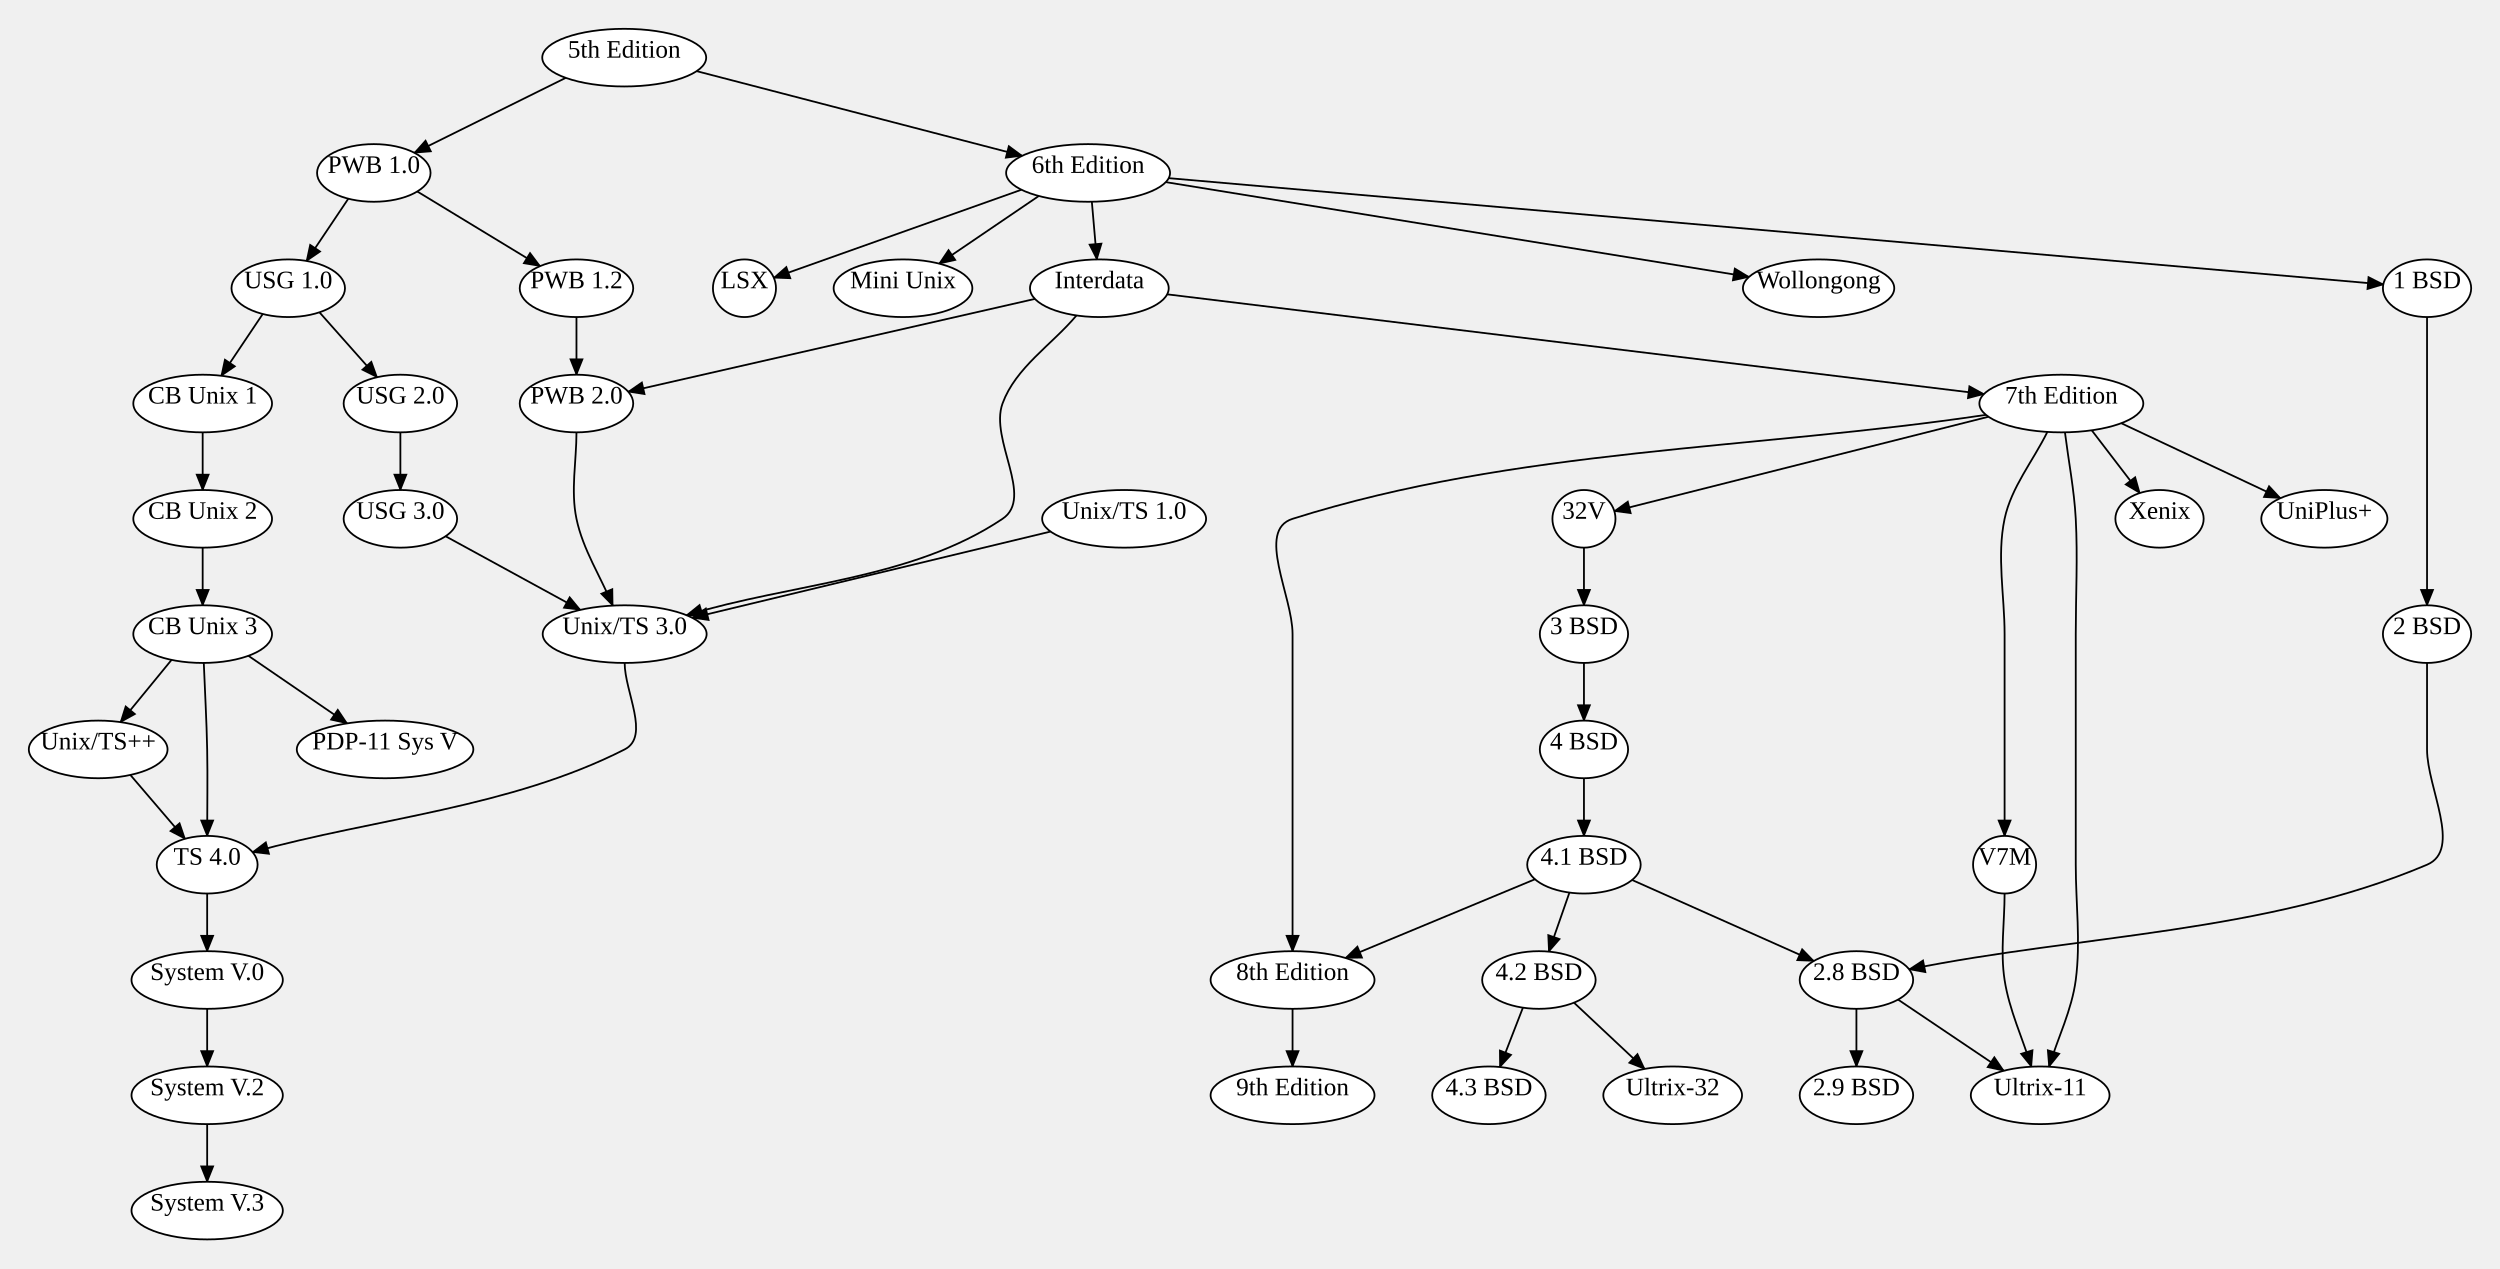
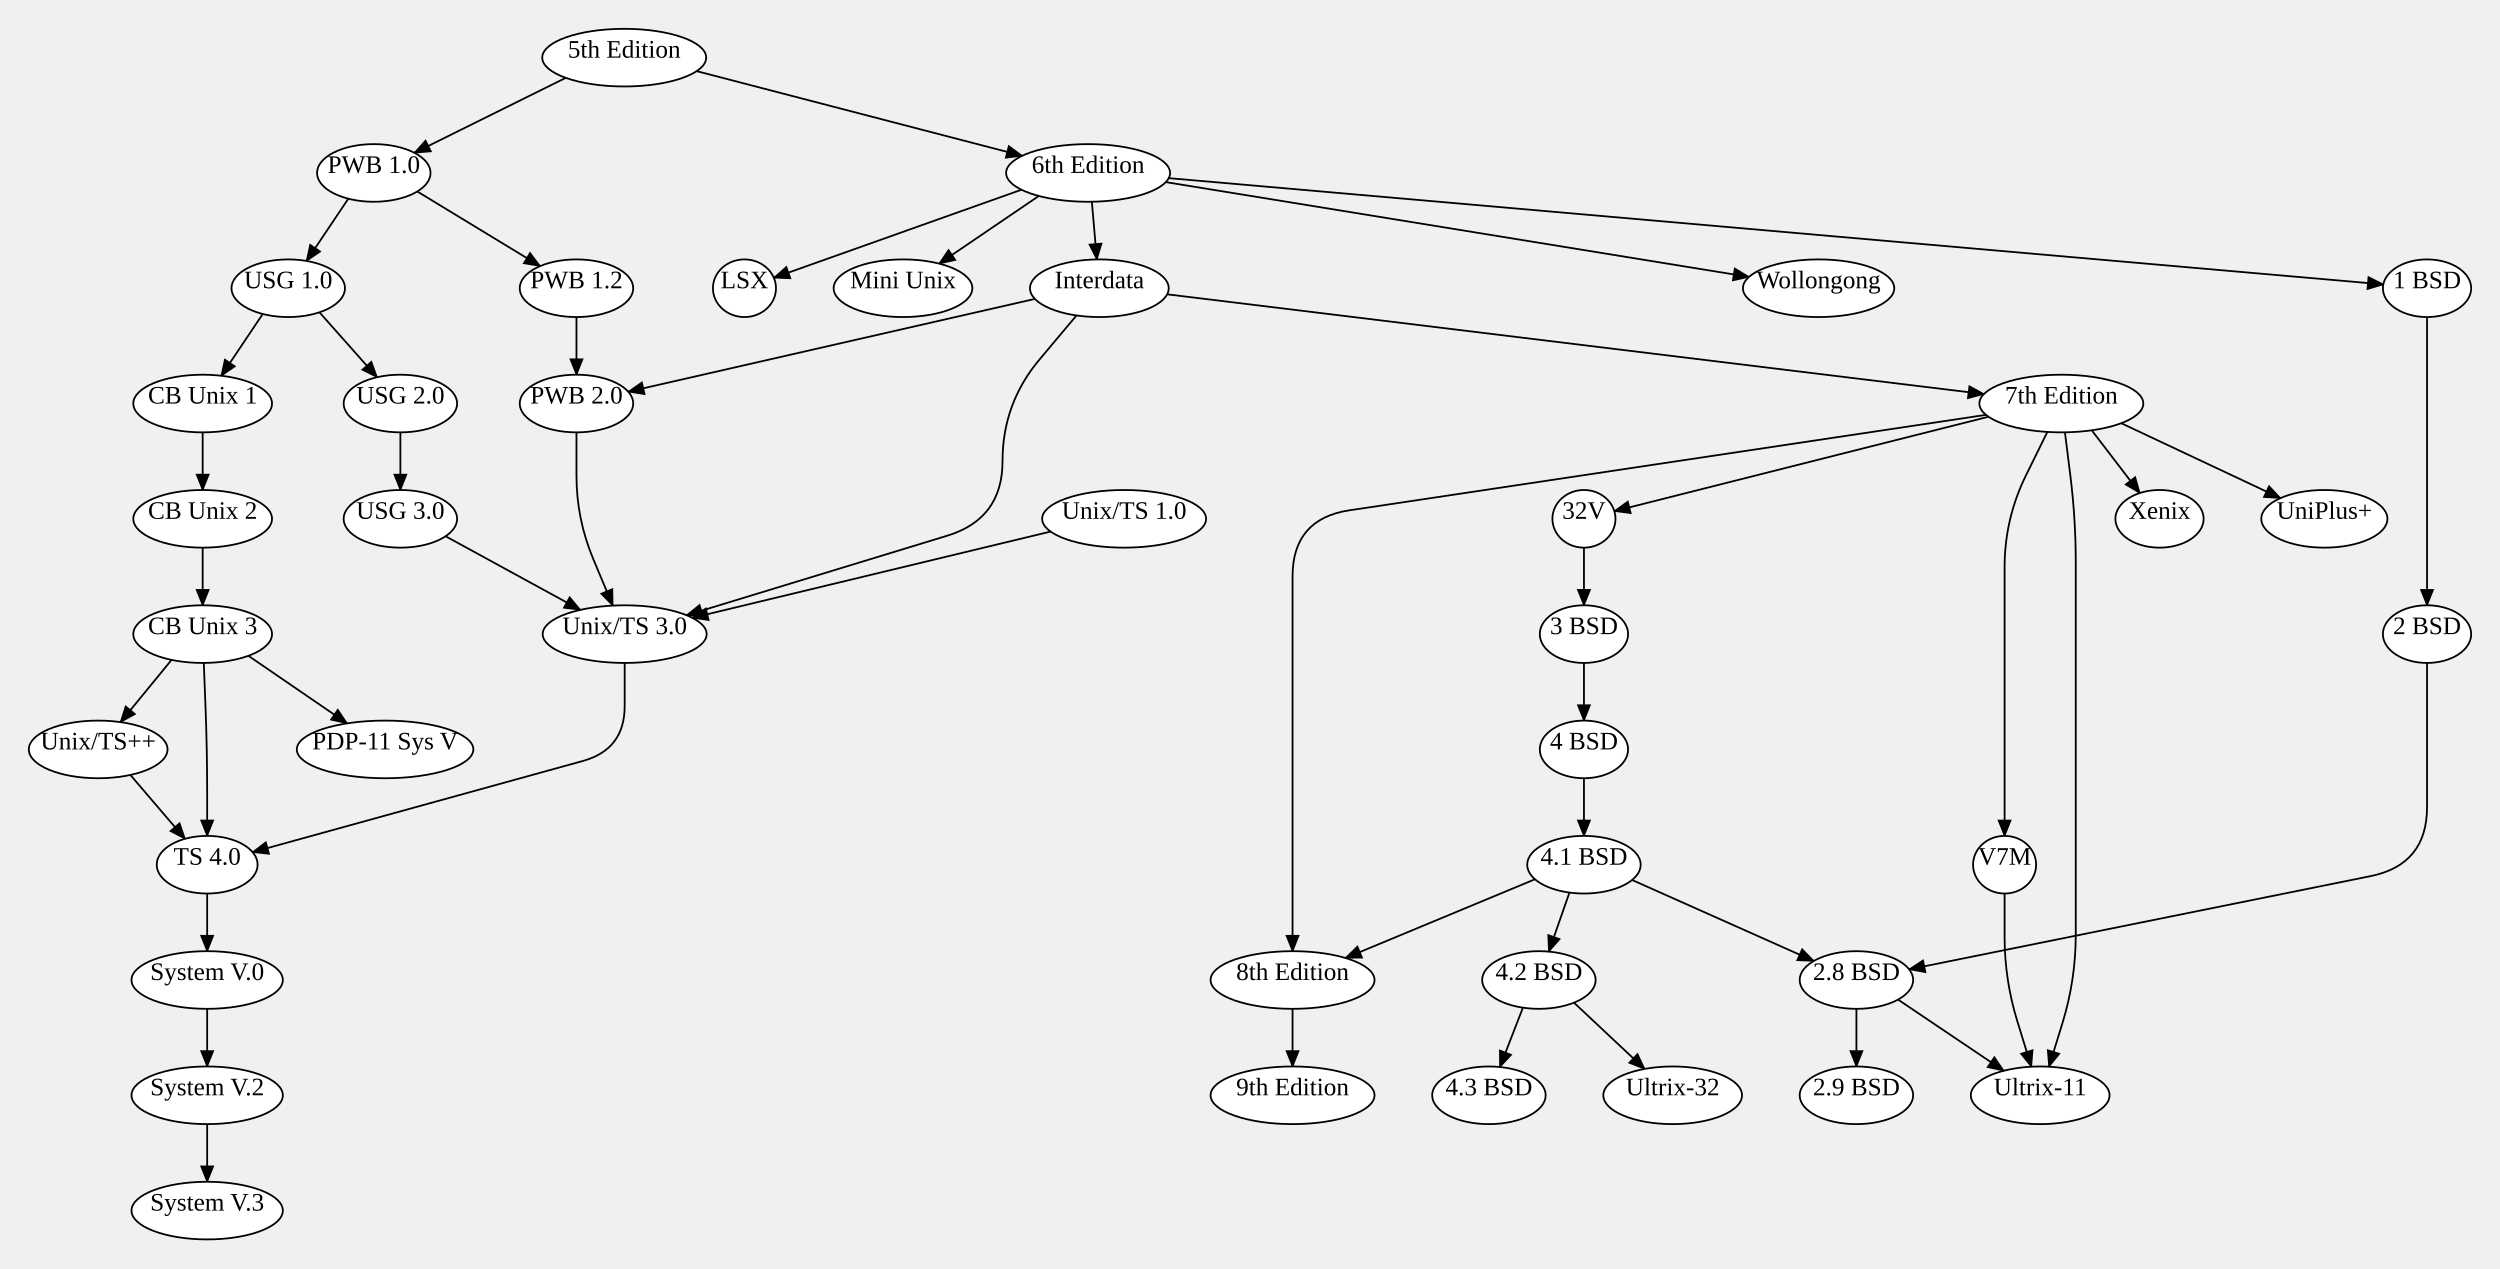
<svg xmlns="http://www.w3.org/2000/svg" width="1387.75" height="704">
  <style type="text/css">
		.edge { fill: none; }
	</style>
  <defs>
    <marker id="arrowhead" markerWidth="10" markerHeight="8" refX="9" refY="4" orient="auto" markerUnits="userSpaceOnUse">
      <path d="M0,0 L0,8 L10,4 z" fill="context-stroke" />
    </marker>
  </defs>
  <g>
    <path class="edge" marker-end="url(#arrowhead)" stroke="#000000" stroke-width="1" d="M386.701,39.494 L567.416,86.487 " />
    <path class="edge" marker-end="url(#arrowhead)" stroke="#000000" stroke-width="1" d="M314.036,43.211 L230.048,84.827 " />
    <path class="edge" marker-end="url(#arrowhead)" stroke="#000000" stroke-width="1" d="M566.998,105.311 L429.559,154.199 " />
    <path class="edge" marker-end="url(#arrowhead)" stroke="#000000" stroke-width="1" d="M648.752,98.89 L1322.967,157.876 " />
    <path class="edge" marker-end="url(#arrowhead)" stroke="#000000" stroke-width="1" d="M576.636,108.783 L521.34,146.351 " />
    <path class="edge" marker-end="url(#arrowhead)" stroke="#000000" stroke-width="1" d="M647.122,101.105 L970.869,153.721 " />
    <path class="edge" marker-end="url(#arrowhead)" stroke="#000000" stroke-width="1" d="M606.081,111.983 L608.862,144.01 " />
-     <path class="edge" marker-end="url(#arrowhead)" stroke="#000000" stroke-width="1" d="M597.563,175.106 C583.875,191.404 563.775,203.999 556.5,224 C549.208,244.048 574.223,276.125 556.5,288 C505.723,322.023 439.577,323.676 381.116,341.514 " />
+     <path class="edge" marker-end="url(#arrowhead)" stroke="#000000" stroke-width="1" d="M597.563,175.106 L577.032,199.553 Q556.5,224 556.5,255.925 L556.5,256 Q556.5,288 525.893,297.339 L381.116,341.514 " />
    <path class="edge" marker-end="url(#arrowhead)" stroke="#000000" stroke-width="1" d="M574.478,165.916 L348.732,217.442 " />
    <path class="edge" marker-end="url(#arrowhead)" stroke="#000000" stroke-width="1" d="M647.88,163.382 L1101.268,218.751 " />
-     <path class="edge" marker-end="url(#arrowhead)" stroke="#000000" stroke-width="1" d="M1102.397,230.277 C974.098,249.518 841.196,248.881 717.5,288 C697.16,294.433 717.5,330.667 717.5,352 C717.5,373.333 717.5,394.667 717.5,416 C717.5,437.333 717.5,458.667 717.5,480 C717.5,496 717.5,512 717.5,528 " />
+     <path class="edge" marker-end="url(#arrowhead)" stroke="#000000" stroke-width="1" d="M1102.397,230.277 L749.146,283.254 Q717.5,288 717.5,320 L717.5,320 Q717.5,352 717.5,384 L717.5,384 Q717.5,416 717.5,448 L717.5,456 Q717.5,480 717.5,504 L717.5,528 " />
    <path class="edge" marker-end="url(#arrowhead)" stroke="#000000" stroke-width="1" d="M1103.801,231.327 L896.119,283.743 " />
-     <path class="edge" marker-end="url(#arrowhead)" stroke="#000000" stroke-width="1" d="M1136.49,239.766 C1128.577,255.844 1116.458,270.468 1112.75,288 C1108.335,308.872 1112.75,330.667 1112.75,352 C1112.75,373.333 1112.75,394.667 1112.75,416 C1112.75,432 1112.75,448 1112.75,464 " />
-     <path class="edge" marker-end="url(#arrowhead)" stroke="#000000" stroke-width="1" d="M1146.248,239.985 C1148.249,255.99 1151.387,271.893 1152.25,288 C1153.391,309.303 1152.25,330.667 1152.25,352 C1152.25,373.333 1152.25,394.667 1152.25,416 C1152.25,437.333 1152.25,458.667 1152.25,480 C1152.25,501.333 1155.051,522.851 1152.25,544 C1150.045,560.644 1142.348,576.087 1137.397,592.13 " />
+     <path class="edge" marker-end="url(#arrowhead)" stroke="#000000" stroke-width="1" d="M1136.49,239.766 L1124.62,263.883 Q1112.75,288 1112.75,314.88 L1112.75,320 Q1112.75,352 1112.75,384 L1112.75,392 Q1112.75,416 1112.75,440 L1112.75,464 " />
+     <path class="edge" marker-end="url(#arrowhead)" stroke="#000000" stroke-width="1" d="M1146.248,239.985 L1149.249,263.992 Q1152.25,288 1152.25,312.195 L1152.25,320 Q1152.25,352 1152.25,384 L1152.25,384 Q1152.25,416 1152.25,448 L1152.25,448 Q1152.25,480 1152.25,512 L1152.25,518.815 Q1152.25,544 1144.824,568.065 L1137.397,592.13 " />
    <path class="edge" marker-end="url(#arrowhead)" stroke="#000000" stroke-width="1" d="M1161.122,238.859 L1187.792,273.69 " />
    <path class="edge" marker-end="url(#arrowhead)" stroke="#000000" stroke-width="1" d="M1177.486,234.927 L1265.864,276.523 " />
-     <path class="edge" marker-end="url(#arrowhead)" stroke="#000000" stroke-width="1" d="M1112.75,496 C1112.75,512 1110.307,528.188 1112.75,544 C1115.314,560.593 1122.652,576.087 1127.603,592.13 " />
+     <path class="edge" marker-end="url(#arrowhead)" stroke="#000000" stroke-width="1" d="M1112.75,496 L1112.75,520 Q1112.75,544 1119.827,566.933 L1127.603,592.13 " />
    <path class="edge" marker-end="url(#arrowhead)" stroke="#000000" stroke-width="1" d="M717.5,560 L717.5,592 " />
-     <path class="edge" marker-end="url(#arrowhead)" stroke="#000000" stroke-width="1" d="M1347.25,176 C1347.25,192 1347.25,208 1347.25,224 C1347.25,245.333 1347.25,266.667 1347.25,288 C1347.25,304 1347.25,320 1347.25,336 " />
-     <path class="edge" marker-end="url(#arrowhead)" stroke="#000000" stroke-width="1" d="M1347.25,368 C1347.25,384 1347.25,400 1347.25,416 C1347.25,437.333 1366.886,471.661 1347.25,480 C1257.265,518.215 1155.596,518.724 1059.769,538.086 " />
+     <path class="edge" marker-end="url(#arrowhead)" stroke="#000000" stroke-width="1" d="M1347.25,176 L1347.25,200 Q1347.25,224 1347.25,248 L1347.25,264 Q1347.25,288 1347.25,312 L1347.25,336 " />
+     <path class="edge" marker-end="url(#arrowhead)" stroke="#000000" stroke-width="1" d="M1347.25,368 L1347.25,392 Q1347.25,416 1347.25,440 L1347.25,448 Q1347.25,480 1315.884,486.338 L1059.769,538.086 " />
    <path class="edge" marker-end="url(#arrowhead)" stroke="#000000" stroke-width="1" d="M1053.607,554.874 L1112.28,594.384 " />
    <path class="edge" marker-end="url(#arrowhead)" stroke="#000000" stroke-width="1" d="M1030.5,560 L1030.5,592 " />
    <path class="edge" marker-end="url(#arrowhead)" stroke="#000000" stroke-width="1" d="M879.25,304 L879.25,336 " />
    <path class="edge" marker-end="url(#arrowhead)" stroke="#000000" stroke-width="1" d="M879.25,368 L879.25,400 " />
    <path class="edge" marker-end="url(#arrowhead)" stroke="#000000" stroke-width="1" d="M879.25,432 L879.25,464 " />
    <path class="edge" marker-end="url(#arrowhead)" stroke="#000000" stroke-width="1" d="M871.194,495.468 L859.75,528.246 " />
    <path class="edge" marker-end="url(#arrowhead)" stroke="#000000" stroke-width="1" d="M905.964,488.478 L1006.826,533.445 " />
    <path class="edge" marker-end="url(#arrowhead)" stroke="#000000" stroke-width="1" d="M852.052,488.071 L746.887,531.785 " />
    <path class="edge" marker-end="url(#arrowhead)" stroke="#000000" stroke-width="1" d="M845.375,559.352 L832.591,592.302 " />
    <path class="edge" marker-end="url(#arrowhead)" stroke="#000000" stroke-width="1" d="M873.711,556.581 L912.911,593.37 " />
    <path class="edge" marker-end="url(#arrowhead)" stroke="#000000" stroke-width="1" d="M231.62,106.291 L299.799,147.724 " />
    <path class="edge" marker-end="url(#arrowhead)" stroke="#000000" stroke-width="1" d="M193.353,110.296 L170.162,144.856 " />
    <path class="edge" marker-end="url(#arrowhead)" stroke="#000000" stroke-width="1" d="M320,176 L320,208 " />
    <path class="edge" marker-end="url(#arrowhead)" stroke="#000000" stroke-width="1" d="M145.853,174.296 L122.842,208.588 " />
    <path class="edge" marker-end="url(#arrowhead)" stroke="#000000" stroke-width="1" d="M177.328,173.362 L209.309,209.412 " />
    <path class="edge" marker-end="url(#arrowhead)" stroke="#000000" stroke-width="1" d="M112.5,240 L112.5,272 " />
    <path class="edge" marker-end="url(#arrowhead)" stroke="#000000" stroke-width="1" d="M112.5,304 L112.5,336 " />
    <path class="edge" marker-end="url(#arrowhead)" stroke="#000000" stroke-width="1" d="M95.223,366.298 L66.91,400.854 " />
    <path class="edge" marker-end="url(#arrowhead)" stroke="#000000" stroke-width="1" d="M137.879,364.032 L192.664,401.557 " />
    <path class="edge" marker-end="url(#arrowhead)" stroke="#000000" stroke-width="1" d="M222.25,240 L222.25,272 " />
    <path class="edge" marker-end="url(#arrowhead)" stroke="#000000" stroke-width="1" d="M247.341,297.674 L322.129,338.545 " />
-     <path class="edge" marker-end="url(#arrowhead)" stroke="#000000" stroke-width="1" d="M320,240 C320,256 316.721,272.339 320,288 C323.566,305.034 333.422,320.113 340.134,336.17 " />
+     <path class="edge" marker-end="url(#arrowhead)" stroke="#000000" stroke-width="1" d="M320,240 L320,264 Q320,288 329.255,310.144 L340.134,336.17 " />
    <path class="edge" marker-end="url(#arrowhead)" stroke="#000000" stroke-width="1" d="M583.179,295.067 L384.291,342.96 " />
-     <path class="edge" marker-end="url(#arrowhead)" stroke="#000000" stroke-width="1" d="M346.75,368 C346.75,384 361.012,408.747 346.75,416 C283.086,448.377 209.057,454.025 140.21,473.038 " />
+     <path class="edge" marker-end="url(#arrowhead)" stroke="#000000" stroke-width="1" d="M346.75,368 L346.75,392 Q346.75,416 323.616,422.389 L140.21,473.038 " />
    <path class="edge" marker-end="url(#arrowhead)" stroke="#000000" stroke-width="1" d="M72.364,430.173 L102.701,465.626 " />
-     <path class="edge" marker-end="url(#arrowhead)" stroke="#000000" stroke-width="1" d="M113.125,367.998 C113.75,383.999 114.687,399.99 115,416 C115.312,431.997 115,448 115,464 " />
+     <path class="edge" marker-end="url(#arrowhead)" stroke="#000000" stroke-width="1" d="M113.125,367.998 L114.063,392.018 Q115,416 115,440 L115,464 " />
    <path class="edge" marker-end="url(#arrowhead)" stroke="#000000" stroke-width="1" d="M115,496 L115,528 " />
    <path class="edge" marker-end="url(#arrowhead)" stroke="#000000" stroke-width="1" d="M115,560 L115,592 " />
    <path class="edge" marker-end="url(#arrowhead)" stroke="#000000" stroke-width="1" d="M115,624 L115,656 " />
    <ellipse cx="346.5" cy="32" rx="45.5" ry="16" class="node" fill="#FFFFFF" stroke="#000000" stroke-width="1" />
    <text text-anchor="middle" alignment-baseline="middle" x="346.5" y="32" font-size="14" color="#000000">5th Edition</text>
    <ellipse cx="604" cy="96" rx="45.5" ry="16" class="node" fill="#FFFFFF" stroke="#000000" stroke-width="1" />
    <text text-anchor="middle" alignment-baseline="middle" x="604" y="96" font-size="14" color="#000000">6th Edition</text>
    <ellipse cx="207.5" cy="96" rx="31.5" ry="16" class="node" fill="#FFFFFF" stroke="#000000" stroke-width="1" />
    <text text-anchor="middle" alignment-baseline="middle" x="207.5" y="96" font-size="14" color="#000000">PWB 1.0</text>
    <ellipse cx="413.25" cy="160" rx="17.5" ry="16" class="node" fill="#FFFFFF" stroke="#000000" stroke-width="1" />
    <text text-anchor="middle" alignment-baseline="middle" x="413.25" y="160" font-size="14" color="#000000">LSX</text>
    <ellipse cx="1347.25" cy="160" rx="24.5" ry="16" class="node" fill="#FFFFFF" stroke="#000000" stroke-width="1" />
    <text text-anchor="middle" alignment-baseline="middle" x="1347.25" y="160" font-size="14" color="#000000">1 BSD</text>
    <ellipse cx="501.25" cy="160" rx="38.5" ry="16" class="node" fill="#FFFFFF" stroke="#000000" stroke-width="1" />
    <text text-anchor="middle" alignment-baseline="middle" x="501.25" y="160" font-size="14" color="#000000">Mini Unix</text>
    <ellipse cx="1009.5" cy="160" rx="42" ry="16" class="node" fill="#FFFFFF" stroke="#000000" stroke-width="1" />
    <text text-anchor="middle" alignment-baseline="middle" x="1009.5" y="160" font-size="14" color="#000000">Wollongong</text>
    <ellipse cx="610.25" cy="160" rx="38.5" ry="16" class="node" fill="#FFFFFF" stroke="#000000" stroke-width="1" />
    <text text-anchor="middle" alignment-baseline="middle" x="610.25" y="160" font-size="14" color="#000000">Interdata</text>
    <ellipse cx="346.75" cy="352" rx="45.5" ry="16" class="node" fill="#FFFFFF" stroke="#000000" stroke-width="1" />
    <text text-anchor="middle" alignment-baseline="middle" x="346.75" y="352" font-size="14" color="#000000">Unix/TS 3.0</text>
    <ellipse cx="320" cy="224" rx="31.5" ry="16" class="node" fill="#FFFFFF" stroke="#000000" stroke-width="1" />
    <text text-anchor="middle" alignment-baseline="middle" x="320" y="224" font-size="14" color="#000000">PWB 2.0</text>
    <ellipse cx="1144.25" cy="224" rx="45.5" ry="16" class="node" fill="#FFFFFF" stroke="#000000" stroke-width="1" />
    <text text-anchor="middle" alignment-baseline="middle" x="1144.25" y="224" font-size="14" color="#000000">7th Edition</text>
    <ellipse cx="717.5" cy="544" rx="45.5" ry="16" class="node" fill="#FFFFFF" stroke="#000000" stroke-width="1" />
    <text text-anchor="middle" alignment-baseline="middle" x="717.5" y="544" font-size="14" color="#000000">8th Edition</text>
    <ellipse cx="879.25" cy="288" rx="17.5" ry="16" class="node" fill="#FFFFFF" stroke="#000000" stroke-width="1" />
    <text text-anchor="middle" alignment-baseline="middle" x="879.25" y="288" font-size="14" color="#000000">32V</text>
    <ellipse cx="1112.75" cy="480" rx="17.5" ry="16" class="node" fill="#FFFFFF" stroke="#000000" stroke-width="1" />
    <text text-anchor="middle" alignment-baseline="middle" x="1112.75" y="480" font-size="14" color="#000000">V7M</text>
    <ellipse cx="1132.5" cy="608" rx="38.5" ry="16" class="node" fill="#FFFFFF" stroke="#000000" stroke-width="1" />
    <text text-anchor="middle" alignment-baseline="middle" x="1132.5" y="608" font-size="14" color="#000000">Ultrix-11</text>
    <ellipse cx="1198.75" cy="288" rx="24.5" ry="16" class="node" fill="#FFFFFF" stroke="#000000" stroke-width="1" />
    <text text-anchor="middle" alignment-baseline="middle" x="1198.75" y="288" font-size="14" color="#000000">Xenix</text>
    <ellipse cx="1290.25" cy="288" rx="35" ry="16" class="node" fill="#FFFFFF" stroke="#000000" stroke-width="1" />
    <text text-anchor="middle" alignment-baseline="middle" x="1290.25" y="288" font-size="14" color="#000000">UniPlus+</text>
    <ellipse cx="717.5" cy="608" rx="45.5" ry="16" class="node" fill="#FFFFFF" stroke="#000000" stroke-width="1" />
    <text text-anchor="middle" alignment-baseline="middle" x="717.5" y="608" font-size="14" color="#000000">9th Edition</text>
    <ellipse cx="1347.25" cy="352" rx="24.5" ry="16" class="node" fill="#FFFFFF" stroke="#000000" stroke-width="1" />
    <text text-anchor="middle" alignment-baseline="middle" x="1347.25" y="352" font-size="14" color="#000000">2 BSD</text>
    <ellipse cx="1030.5" cy="544" rx="31.5" ry="16" class="node" fill="#FFFFFF" stroke="#000000" stroke-width="1" />
    <text text-anchor="middle" alignment-baseline="middle" x="1030.5" y="544" font-size="14" color="#000000">2.8 BSD</text>
    <ellipse cx="1030.5" cy="608" rx="31.5" ry="16" class="node" fill="#FFFFFF" stroke="#000000" stroke-width="1" />
    <text text-anchor="middle" alignment-baseline="middle" x="1030.5" y="608" font-size="14" color="#000000">2.9 BSD</text>
    <ellipse cx="879.25" cy="352" rx="24.5" ry="16" class="node" fill="#FFFFFF" stroke="#000000" stroke-width="1" />
    <text text-anchor="middle" alignment-baseline="middle" x="879.25" y="352" font-size="14" color="#000000">3 BSD</text>
    <ellipse cx="879.25" cy="416" rx="24.5" ry="16" class="node" fill="#FFFFFF" stroke="#000000" stroke-width="1" />
    <text text-anchor="middle" alignment-baseline="middle" x="879.25" y="416" font-size="14" color="#000000">4 BSD</text>
    <ellipse cx="879.25" cy="480" rx="31.5" ry="16" class="node" fill="#FFFFFF" stroke="#000000" stroke-width="1" />
    <text text-anchor="middle" alignment-baseline="middle" x="879.25" y="480" font-size="14" color="#000000">4.1 BSD</text>
    <ellipse cx="854.25" cy="544" rx="31.5" ry="16" class="node" fill="#FFFFFF" stroke="#000000" stroke-width="1" />
    <text text-anchor="middle" alignment-baseline="middle" x="854.25" y="544" font-size="14" color="#000000">4.2 BSD</text>
    <ellipse cx="826.5" cy="608" rx="31.5" ry="16" class="node" fill="#FFFFFF" stroke="#000000" stroke-width="1" />
    <text text-anchor="middle" alignment-baseline="middle" x="826.5" y="608" font-size="14" color="#000000">4.3 BSD</text>
    <ellipse cx="928.5" cy="608" rx="38.5" ry="16" class="node" fill="#FFFFFF" stroke="#000000" stroke-width="1" />
    <text text-anchor="middle" alignment-baseline="middle" x="928.5" y="608" font-size="14" color="#000000">Ultrix-32</text>
    <ellipse cx="320" cy="160" rx="31.5" ry="16" class="node" fill="#FFFFFF" stroke="#000000" stroke-width="1" />
    <text text-anchor="middle" alignment-baseline="middle" x="320" y="160" font-size="14" color="#000000">PWB 1.2</text>
    <ellipse cx="160" cy="160" rx="31.5" ry="16" class="node" fill="#FFFFFF" stroke="#000000" stroke-width="1" />
    <text text-anchor="middle" alignment-baseline="middle" x="160" y="160" font-size="14" color="#000000">USG 1.0</text>
    <ellipse cx="112.5" cy="224" rx="38.5" ry="16" class="node" fill="#FFFFFF" stroke="#000000" stroke-width="1" />
    <text text-anchor="middle" alignment-baseline="middle" x="112.5" y="224" font-size="14" color="#000000">CB Unix 1</text>
    <ellipse cx="222.25" cy="224" rx="31.5" ry="16" class="node" fill="#FFFFFF" stroke="#000000" stroke-width="1" />
    <text text-anchor="middle" alignment-baseline="middle" x="222.25" y="224" font-size="14" color="#000000">USG 2.0</text>
    <ellipse cx="112.5" cy="288" rx="38.5" ry="16" class="node" fill="#FFFFFF" stroke="#000000" stroke-width="1" />
    <text text-anchor="middle" alignment-baseline="middle" x="112.5" y="288" font-size="14" color="#000000">CB Unix 2</text>
    <ellipse cx="112.5" cy="352" rx="38.5" ry="16" class="node" fill="#FFFFFF" stroke="#000000" stroke-width="1" />
    <text text-anchor="middle" alignment-baseline="middle" x="112.5" y="352" font-size="14" color="#000000">CB Unix 3</text>
    <ellipse cx="54.5" cy="416" rx="38.5" ry="16" class="node" fill="#FFFFFF" stroke="#000000" stroke-width="1" />
    <text text-anchor="middle" alignment-baseline="middle" x="54.5" y="416" font-size="14" color="#000000">Unix/TS++</text>
    <ellipse cx="213.75" cy="416" rx="49" ry="16" class="node" fill="#FFFFFF" stroke="#000000" stroke-width="1" />
    <text text-anchor="middle" alignment-baseline="middle" x="213.75" y="416" font-size="14" color="#000000">PDP-11 Sys V</text>
    <ellipse cx="222.25" cy="288" rx="31.5" ry="16" class="node" fill="#FFFFFF" stroke="#000000" stroke-width="1" />
    <text text-anchor="middle" alignment-baseline="middle" x="222.25" y="288" font-size="14" color="#000000">USG 3.0</text>
    <ellipse cx="624" cy="288" rx="45.5" ry="16" class="node" fill="#FFFFFF" stroke="#000000" stroke-width="1" />
    <text text-anchor="middle" alignment-baseline="middle" x="624" y="288" font-size="14" color="#000000">Unix/TS 1.0</text>
    <ellipse cx="115" cy="480" rx="28" ry="16" class="node" fill="#FFFFFF" stroke="#000000" stroke-width="1" />
    <text text-anchor="middle" alignment-baseline="middle" x="115" y="480" font-size="14" color="#000000">TS 4.0</text>
    <ellipse cx="115" cy="544" rx="42" ry="16" class="node" fill="#FFFFFF" stroke="#000000" stroke-width="1" />
    <text text-anchor="middle" alignment-baseline="middle" x="115" y="544" font-size="14" color="#000000">System V.0</text>
    <ellipse cx="115" cy="608" rx="42" ry="16" class="node" fill="#FFFFFF" stroke="#000000" stroke-width="1" />
    <text text-anchor="middle" alignment-baseline="middle" x="115" y="608" font-size="14" color="#000000">System V.2</text>
    <ellipse cx="115" cy="672" rx="42" ry="16" class="node" fill="#FFFFFF" stroke="#000000" stroke-width="1" />
    <text text-anchor="middle" alignment-baseline="middle" x="115" y="672" font-size="14" color="#000000">System V.3</text>
  </g>
</svg>
